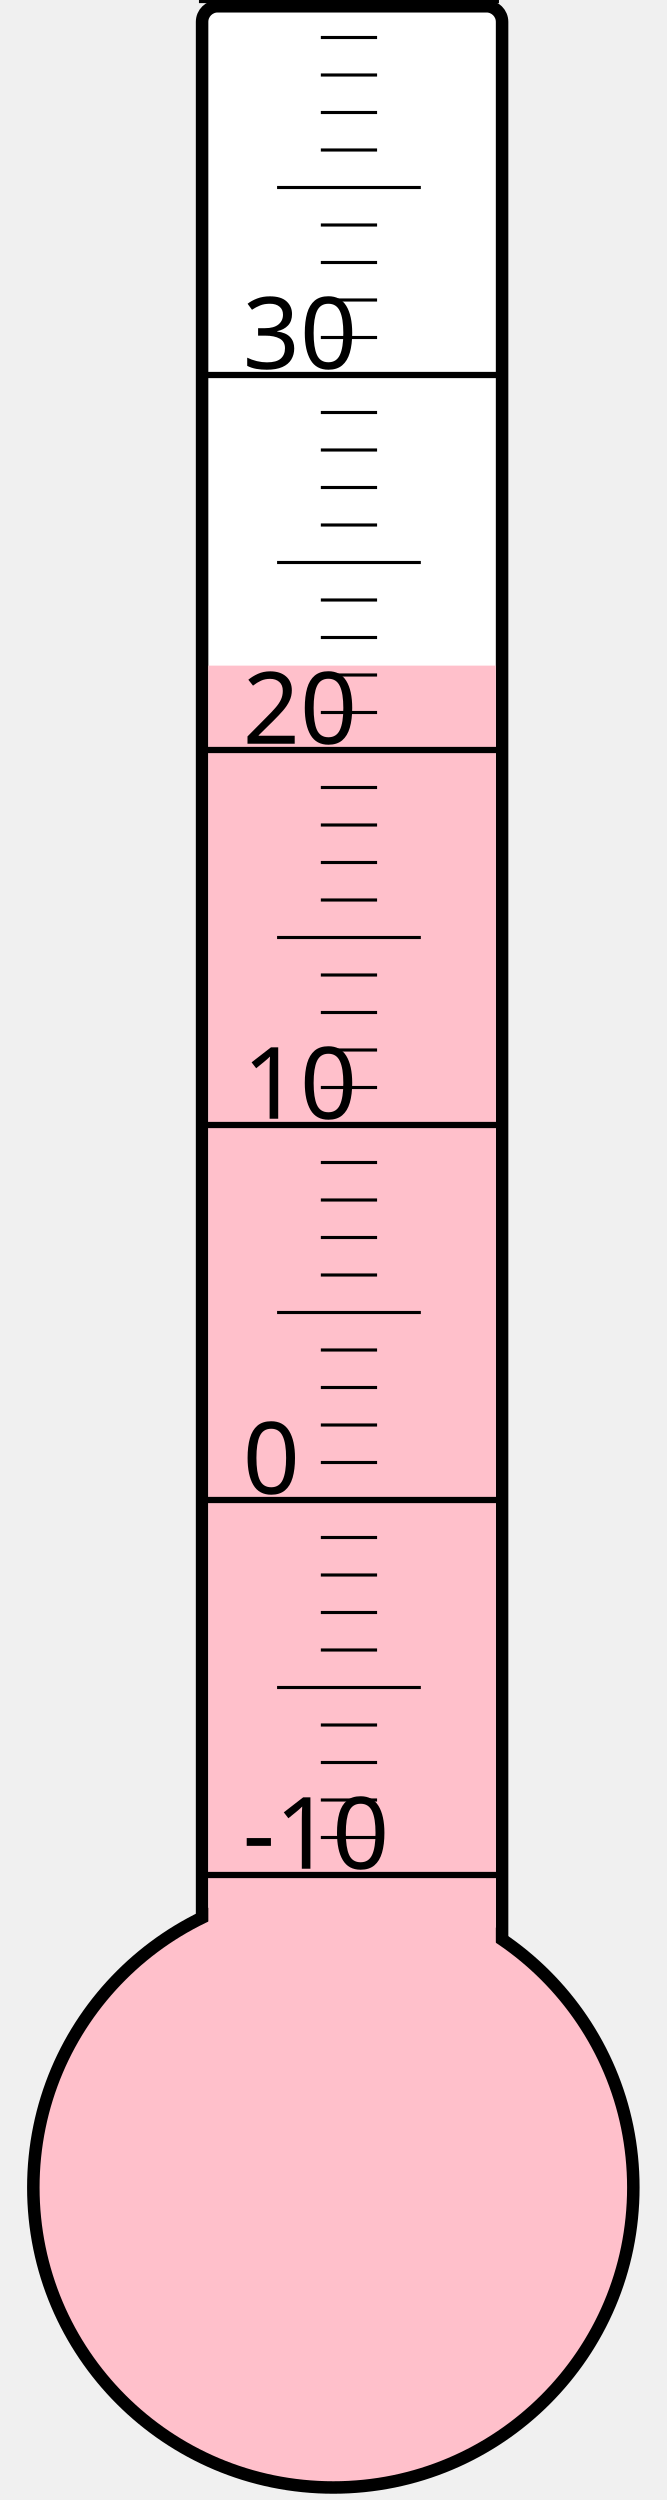
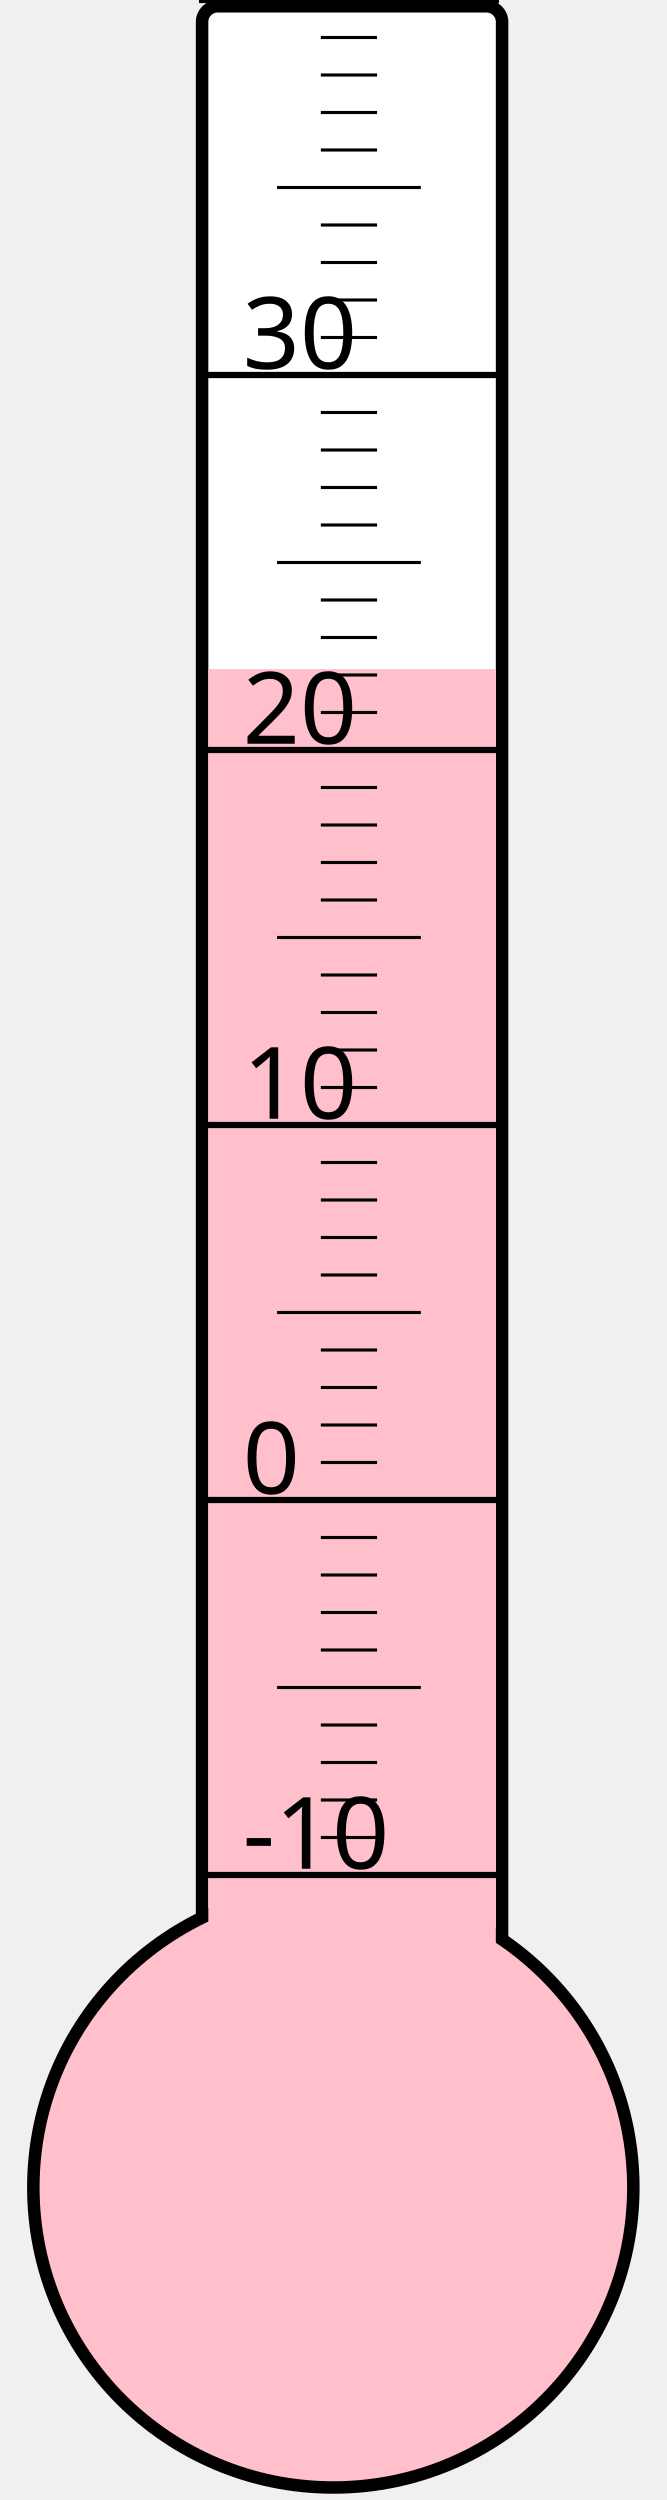
<svg xmlns="http://www.w3.org/2000/svg" width="40px" height="150px" viewBox="0 0 200 800">
  <rect width="200" height="800" x="0" y="0" style="fill: #ffffeb; fill-opacity: 0;" />
  <rect width="96" height="680" x="58" y="2" rx="5" ry="5" style="fill: white; fill-opacity: 1; stroke: black; stroke-width: 4;" />
  <circle cx="100" cy="700" r="96" style="fill: pink; stroke: black; stroke-width: 4;" />
-   <rect width="92" height="487.0" x="60" y="213.0" style="fill: pink; fill-opacity: 1; stroke-width: 0;" />
+   <rect width="92" height="485.875" x="60" y="214.125" style="fill: pink; fill-opacity: 1; stroke-width: 0;" />
  <text x="71" y="598" style="font-family: sans-serif; font-size: 24pt;">-10</text>
  <text x="71" y="478" style="font-family: sans-serif; font-size: 24pt;">0</text>
  <text x="71" y="358" style="font-family: sans-serif; font-size: 24pt;">10</text>
  <text x="71" y="238" style="font-family: sans-serif; font-size: 24pt;">20</text>
  <text x="71" y="118" style="font-family: sans-serif; font-size: 24pt;">30</text>
  <g style="stroke: black;">
    <line x1="57" y1="600" x2="153" y2="600" style="stroke-width: 2;" />
    <line x1="96" y1="588" x2="114" y2="588" style="stroke-width: 1;" />
    <line x1="96" y1="576" x2="114" y2="576" style="stroke-width: 1;" />
    <line x1="96" y1="564" x2="114" y2="564" style="stroke-width: 1;" />
    <line x1="96" y1="552" x2="114" y2="552" style="stroke-width: 1;" />
    <line x1="82" y1="540" x2="128" y2="540" style="stroke-width: 1;" />
    <line x1="96" y1="528" x2="114" y2="528" style="stroke-width: 1;" />
    <line x1="96" y1="516" x2="114" y2="516" style="stroke-width: 1;" />
    <line x1="96" y1="504" x2="114" y2="504" style="stroke-width: 1;" />
    <line x1="96" y1="492" x2="114" y2="492" style="stroke-width: 1;" />
    <line x1="57" y1="480" x2="153" y2="480" style="stroke-width: 2;" />
    <line x1="96" y1="468" x2="114" y2="468" style="stroke-width: 1;" />
    <line x1="96" y1="456" x2="114" y2="456" style="stroke-width: 1;" />
    <line x1="96" y1="444" x2="114" y2="444" style="stroke-width: 1;" />
    <line x1="96" y1="432" x2="114" y2="432" style="stroke-width: 1;" />
    <line x1="82" y1="420" x2="128" y2="420" style="stroke-width: 1;" />
    <line x1="96" y1="408" x2="114" y2="408" style="stroke-width: 1;" />
    <line x1="96" y1="396" x2="114" y2="396" style="stroke-width: 1;" />
    <line x1="96" y1="384" x2="114" y2="384" style="stroke-width: 1;" />
    <line x1="96" y1="372" x2="114" y2="372" style="stroke-width: 1;" />
    <line x1="57" y1="360" x2="153" y2="360" style="stroke-width: 2;" />
    <line x1="96" y1="348" x2="114" y2="348" style="stroke-width: 1;" />
    <line x1="96" y1="336" x2="114" y2="336" style="stroke-width: 1;" />
    <line x1="96" y1="324" x2="114" y2="324" style="stroke-width: 1;" />
    <line x1="96" y1="312" x2="114" y2="312" style="stroke-width: 1;" />
    <line x1="82" y1="300" x2="128" y2="300" style="stroke-width: 1;" />
    <line x1="96" y1="288" x2="114" y2="288" style="stroke-width: 1;" />
    <line x1="96" y1="276" x2="114" y2="276" style="stroke-width: 1;" />
    <line x1="96" y1="264" x2="114" y2="264" style="stroke-width: 1;" />
    <line x1="96" y1="252" x2="114" y2="252" style="stroke-width: 1;" />
    <line x1="57" y1="240" x2="153" y2="240" style="stroke-width: 2;" />
    <line x1="96" y1="228" x2="114" y2="228" style="stroke-width: 1;" />
    <line x1="96" y1="216" x2="114" y2="216" style="stroke-width: 1;" />
    <line x1="96" y1="204" x2="114" y2="204" style="stroke-width: 1;" />
    <line x1="96" y1="192" x2="114" y2="192" style="stroke-width: 1;" />
    <line x1="82" y1="180" x2="128" y2="180" style="stroke-width: 1;" />
    <line x1="96" y1="168" x2="114" y2="168" style="stroke-width: 1;" />
    <line x1="96" y1="156" x2="114" y2="156" style="stroke-width: 1;" />
    <line x1="96" y1="144" x2="114" y2="144" style="stroke-width: 1;" />
    <line x1="96" y1="132" x2="114" y2="132" style="stroke-width: 1;" />
    <line x1="57" y1="120" x2="153" y2="120" style="stroke-width: 2;" />
    <line x1="96" y1="108" x2="114" y2="108" style="stroke-width: 1;" />
    <line x1="96" y1="96" x2="114" y2="96" style="stroke-width: 1;" />
    <line x1="96" y1="84" x2="114" y2="84" style="stroke-width: 1;" />
    <line x1="96" y1="72" x2="114" y2="72" style="stroke-width: 1;" />
    <line x1="82" y1="60" x2="128" y2="60" style="stroke-width: 1;" />
    <line x1="96" y1="48" x2="114" y2="48" style="stroke-width: 1;" />
    <line x1="96" y1="36" x2="114" y2="36" style="stroke-width: 1;" />
    <line x1="96" y1="24" x2="114" y2="24" style="stroke-width: 1;" />
    <line x1="96" y1="12" x2="114" y2="12" style="stroke-width: 1;" />
    <line x1="57" y1="0" x2="153" y2="0" style="stroke-width: 2;" />
  </g>
</svg>
